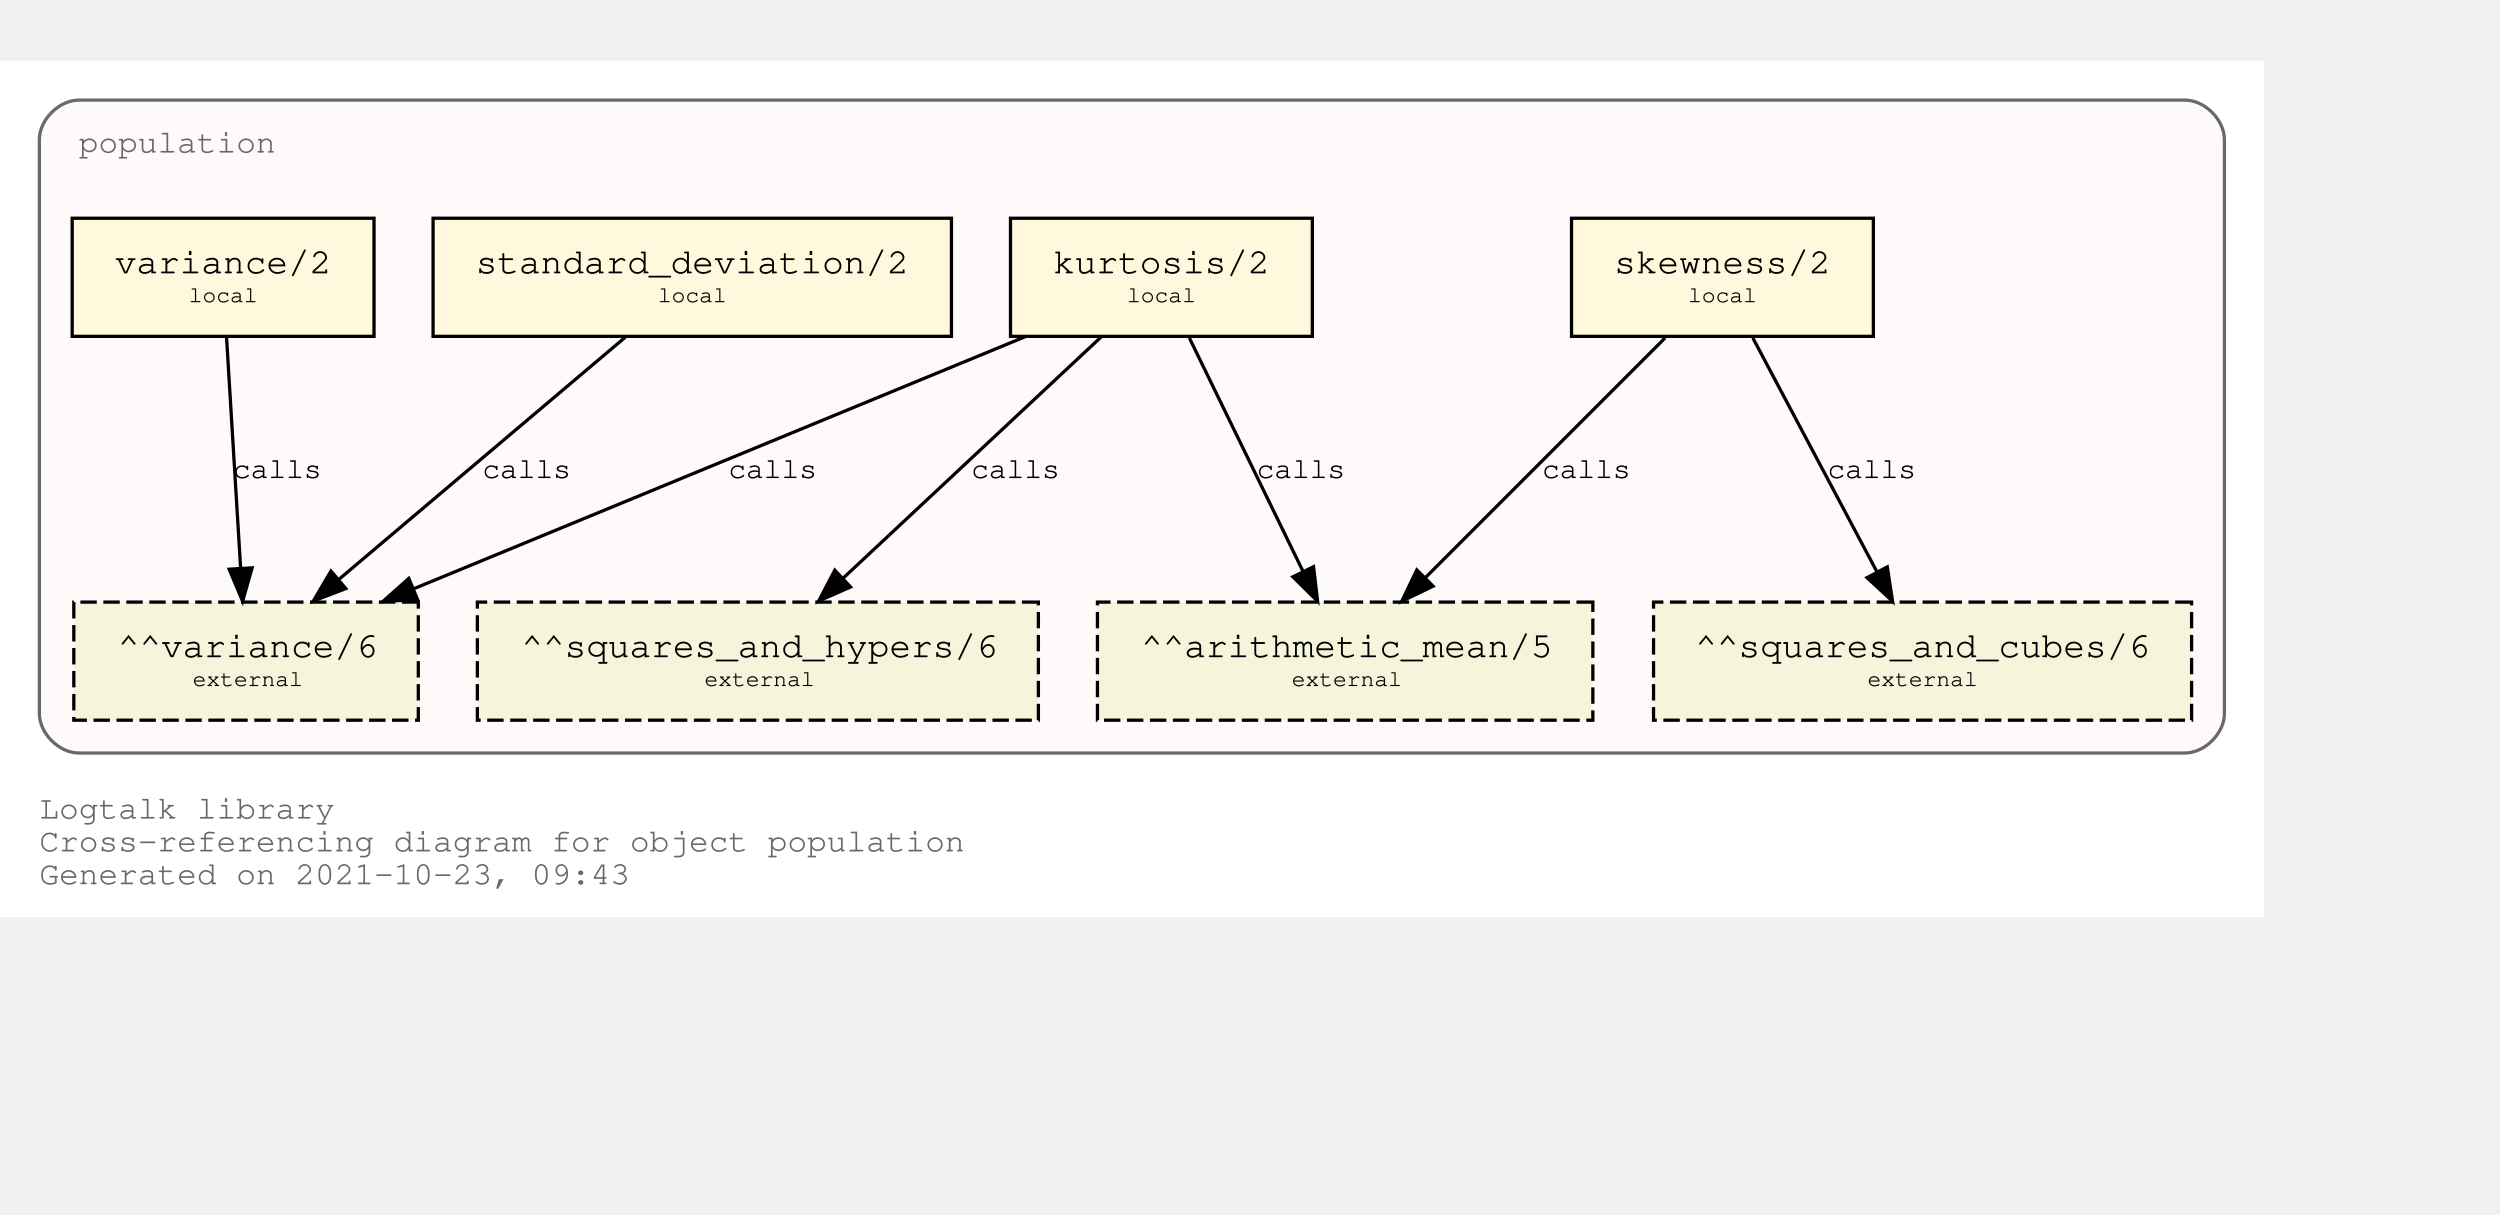
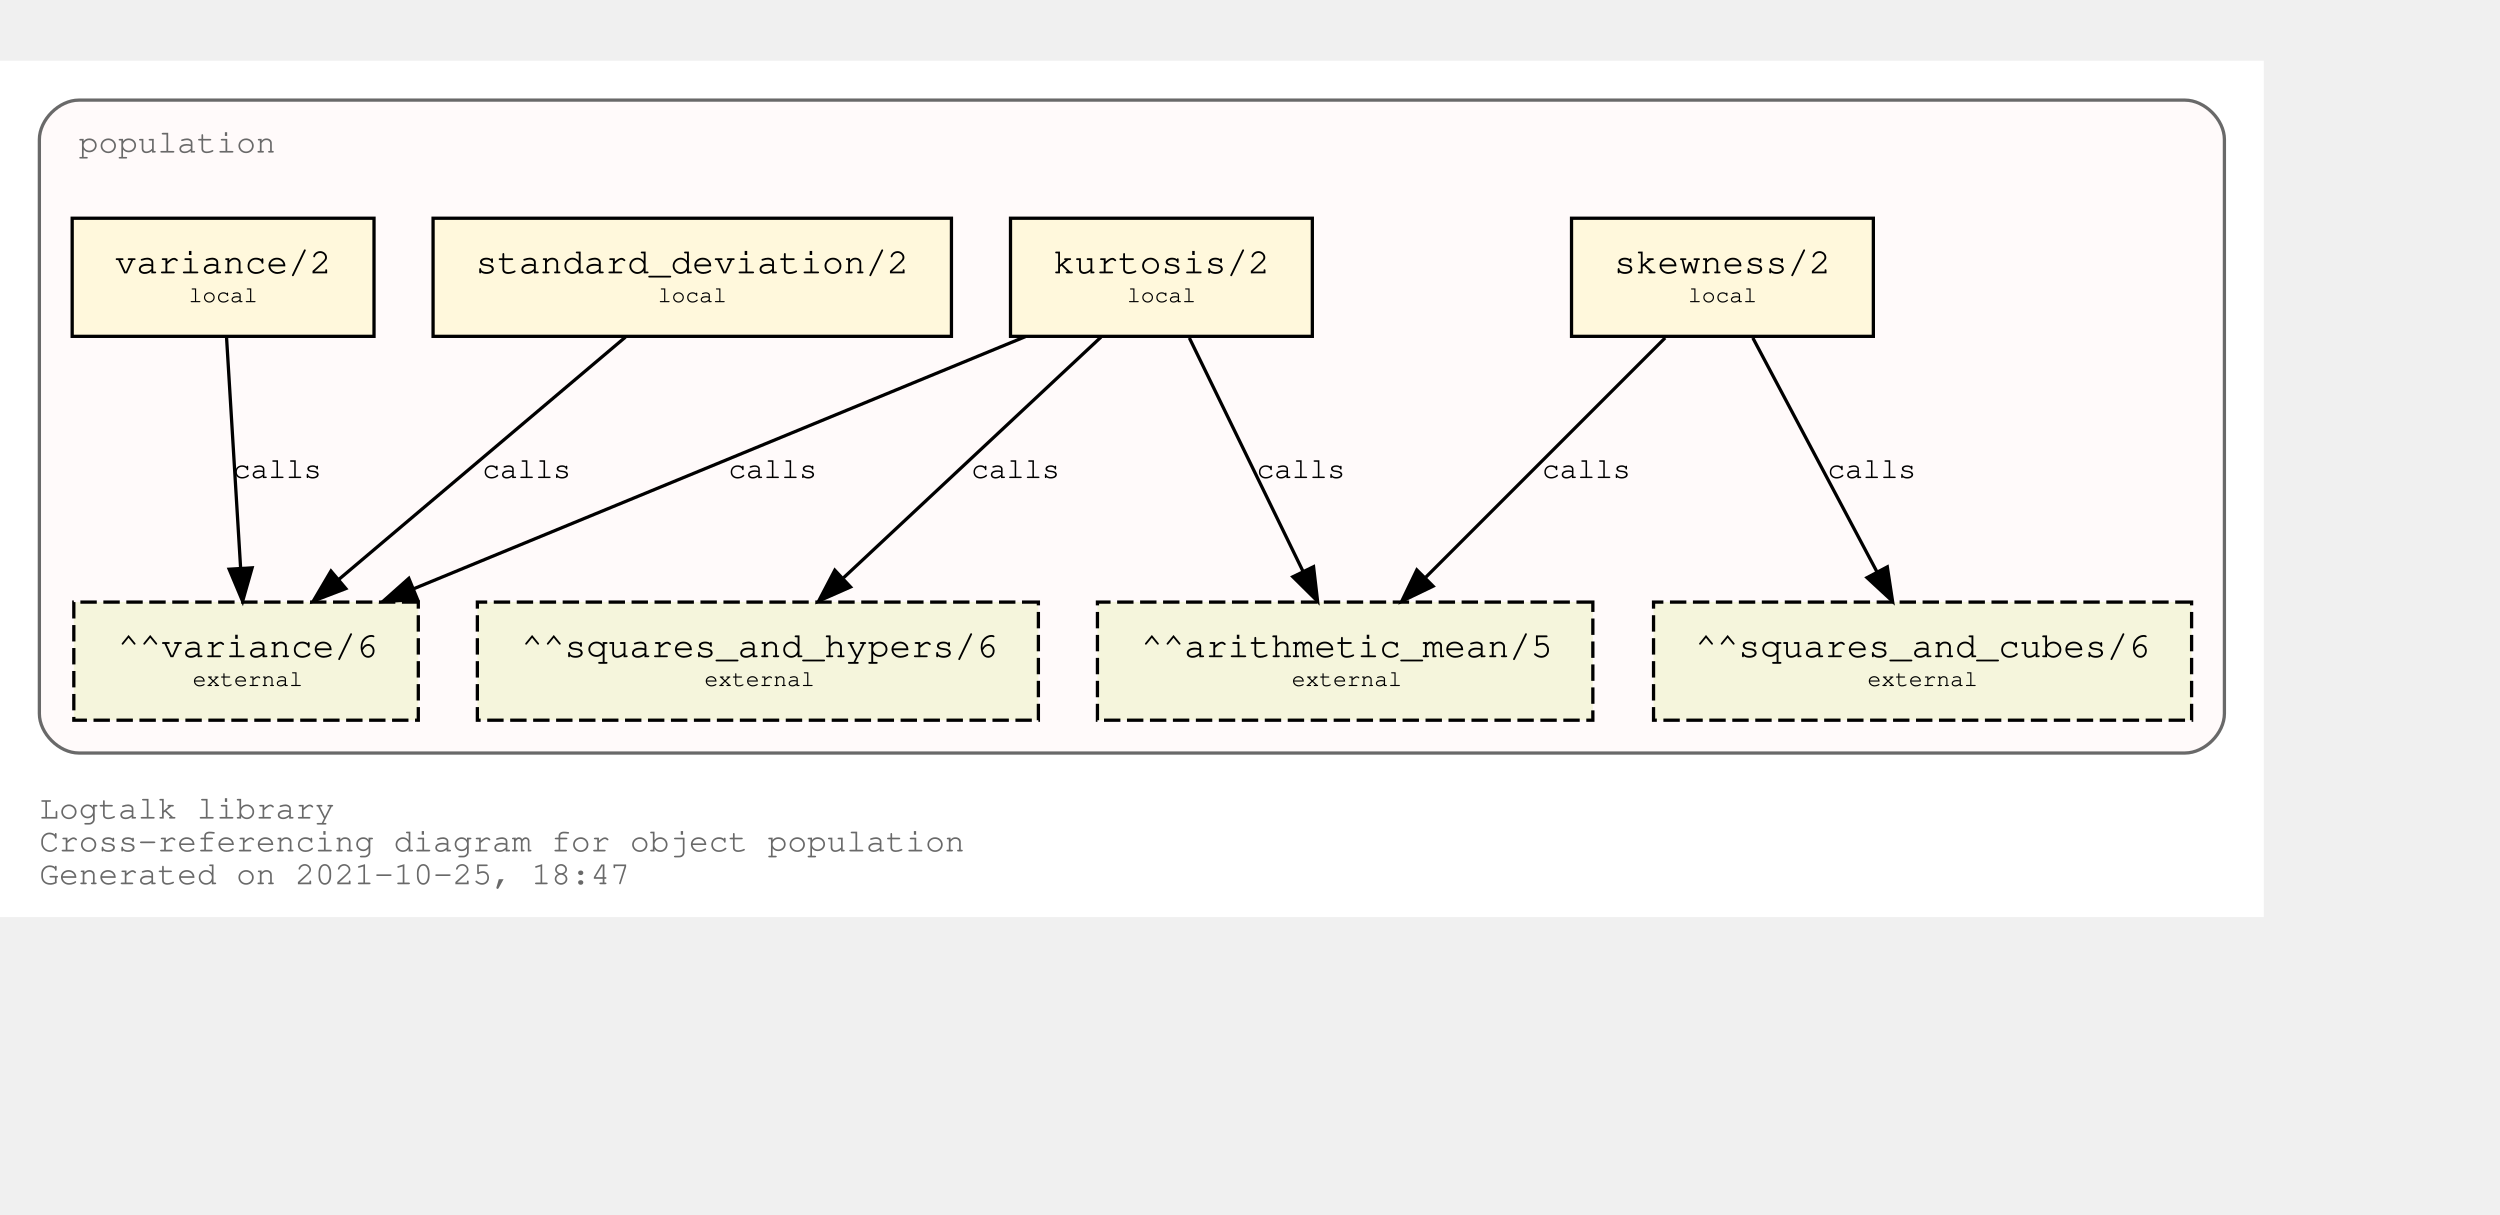
<svg xmlns="http://www.w3.org/2000/svg" xmlns:xlink="http://www.w3.org/1999/xlink" width="834pt" height="405pt" viewBox="72.00 72.00 762.00 333.00">
  <g id="graph0" class="graph" transform="scale(1 1) rotate(0) translate(76 329)">
    <polygon fill="white" stroke="transparent" points="-4,4 -4,-257 686,-257 686,4 -4,4" />
    <text text-anchor="start" x="8" y="-26" font-family="Courier,monospace" font-size="10.00" fill="dimgray">Logtalk library</text>
    <text text-anchor="start" x="8" y="-16" font-family="Courier,monospace" font-size="10.00" fill="dimgray">Cross-referencing diagram for object population</text>
-     <text text-anchor="start" x="8" y="-6" font-family="Courier,monospace" font-size="10.00" fill="dimgray">Generated on 2021-10-23, 09:43</text>
+     <text text-anchor="start" x="8" y="-6" font-family="Courier,monospace" font-size="10.00" fill="dimgray">Generated on 2021-10-25, 18:47</text>
    <g id="clust1" class="cluster">
      <g id="a_clust1">
        <a xlink:title="population">
          <path fill="snow" stroke="dimgray" d="M20,-46C20,-46 662,-46 662,-46 668,-46 674,-52 674,-58 674,-58 674,-233 674,-233 674,-239 668,-245 662,-245 662,-245 20,-245 20,-245 14,-245 8,-239 8,-233 8,-233 8,-58 8,-58 8,-52 14,-46 20,-46" />
          <g id="a_clust1_0">
-             <a xlink:href="https://github.com/LogtalkDotOrg/logtalk3/tree/3d755a0174185d2b3e790e5cfda1ae2dd86abb21/library/statistics/population.lgt" xlink:title="https://github.com/LogtalkDotOrg/logtalk3/tree/3d755a0174185d2b3e790e5cfda1ae2dd86abb21/library/statistics/population.lgt">
+             <a xlink:href="https://github.com/LogtalkDotOrg/logtalk3/tree/421daf626e5cd8411b65aeae1a152c2038342bf5/library/statistics/population.lgt" xlink:title="https://github.com/LogtalkDotOrg/logtalk3/tree/421daf626e5cd8411b65aeae1a152c2038342bf5/library/statistics/population.lgt">
              <text text-anchor="start" x="20" y="-229" font-family="Courier,monospace" font-size="10.00" fill="dimgray">population</text>
            </a>
          </g>
        </a>
      </g>
    </g>
    <g id="node1" class="node">
      <g id="a_node1">
-         <a xlink:href="https://github.com/LogtalkDotOrg/logtalk3/tree/3d755a0174185d2b3e790e5cfda1ae2dd86abb21/library/statistics/population.lgt#L33" xlink:title="https://github.com/LogtalkDotOrg/logtalk3/tree/3d755a0174185d2b3e790e5cfda1ae2dd86abb21/library/statistics/population.lgt#L33">
+         <a xlink:href="https://github.com/LogtalkDotOrg/logtalk3/tree/421daf626e5cd8411b65aeae1a152c2038342bf5/library/statistics/population.lgt#L33" xlink:title="https://github.com/LogtalkDotOrg/logtalk3/tree/421daf626e5cd8411b65aeae1a152c2038342bf5/library/statistics/population.lgt#L33">
          <polygon fill="cornsilk" stroke="black" points="567,-209 475,-209 475,-173 567,-173 567,-209" />
          <text text-anchor="start" x="482.8" y="-192.8" font-family="Courier,monospace" font-size="9.00"> </text>
          <text text-anchor="start" x="487.99" y="-192.2" font-family="Courier,monospace" font-size="11.00">skewness/2</text>
          <text text-anchor="start" x="553.8" y="-192.8" font-family="Courier,monospace" font-size="9.00"> </text>
          <text text-anchor="start" x="482.8" y="-182.8" font-family="Courier,monospace" font-size="9.00"> </text>
          <text text-anchor="start" x="510.5" y="-183.4" font-family="Courier,monospace" font-size="7.00">local</text>
          <text text-anchor="start" x="553.8" y="-182.8" font-family="Courier,monospace" font-size="9.00"> </text>
        </a>
      </g>
    </g>
    <g id="node5" class="node">
      <polygon fill="beige" stroke="black" stroke-dasharray="5,2" points="481.5,-92 330.5,-92 330.5,-56 481.5,-56 481.5,-92" />
      <text text-anchor="start" x="338.8" y="-75.8" font-family="Courier,monospace" font-size="9.00"> </text>
      <text text-anchor="start" x="343.79" y="-75.2" font-family="Courier,monospace" font-size="11.00">^^arithmetic_mean/5</text>
      <text text-anchor="start" x="468.8" y="-75.8" font-family="Courier,monospace" font-size="9.00"> </text>
      <text text-anchor="start" x="338.8" y="-65.8" font-family="Courier,monospace" font-size="9.00"> </text>
      <text text-anchor="start" x="389.7" y="-66.4" font-family="Courier,monospace" font-size="7.00">external</text>
      <text text-anchor="start" x="468.8" y="-65.8" font-family="Courier,monospace" font-size="9.00"> </text>
    </g>
    <g id="edge1" class="edge">
      <g id="a_edge1">
-         <a xlink:href="https://github.com/LogtalkDotOrg/logtalk3/tree/3d755a0174185d2b3e790e5cfda1ae2dd86abb21/library/statistics/population.lgt#L33" xlink:title="calls">
+         <a xlink:href="https://github.com/LogtalkDotOrg/logtalk3/tree/421daf626e5cd8411b65aeae1a152c2038342bf5/library/statistics/population.lgt#L33" xlink:title="calls">
          <path fill="none" stroke="black" d="M503.53,-172.53C484.09,-153.09 452.51,-121.51 430.57,-99.57" />
          <polygon fill="black" stroke="black" points="432.8,-96.85 423.25,-92.25 427.85,-101.8 432.8,-96.85" />
        </a>
      </g>
      <g id="a_edge1-label">
-         <a xlink:href="https://github.com/LogtalkDotOrg/logtalk3/tree/3d755a0174185d2b3e790e5cfda1ae2dd86abb21/library/statistics/population.lgt#L33" xlink:title="https://github.com/LogtalkDotOrg/logtalk3/tree/3d755a0174185d2b3e790e5cfda1ae2dd86abb21/library/statistics/population.lgt#L33">
+         <a xlink:href="https://github.com/LogtalkDotOrg/logtalk3/tree/421daf626e5cd8411b65aeae1a152c2038342bf5/library/statistics/population.lgt#L33" xlink:title="https://github.com/LogtalkDotOrg/logtalk3/tree/421daf626e5cd8411b65aeae1a152c2038342bf5/library/statistics/population.lgt#L33">
          <text text-anchor="start" x="466" y="-129.8" font-family="Courier,monospace" font-size="9.00">calls</text>
        </a>
      </g>
    </g>
    <g id="node6" class="node">
      <polygon fill="beige" stroke="black" stroke-dasharray="5,2" points="664,-92 500,-92 500,-56 664,-56 664,-92" />
      <text text-anchor="start" x="507.8" y="-75.8" font-family="Courier,monospace" font-size="9.00"> </text>
      <text text-anchor="start" x="512.69" y="-75.2" font-family="Courier,monospace" font-size="11.00">^^squares_and_cubes/6</text>
      <text text-anchor="start" x="650.8" y="-75.8" font-family="Courier,monospace" font-size="9.00"> </text>
      <text text-anchor="start" x="507.8" y="-65.8" font-family="Courier,monospace" font-size="9.00"> </text>
      <text text-anchor="start" x="565.2" y="-66.4" font-family="Courier,monospace" font-size="7.00">external</text>
      <text text-anchor="start" x="650.8" y="-65.8" font-family="Courier,monospace" font-size="9.00"> </text>
    </g>
    <g id="edge2" class="edge">
      <g id="a_edge2">
-         <a xlink:href="https://github.com/LogtalkDotOrg/logtalk3/tree/3d755a0174185d2b3e790e5cfda1ae2dd86abb21/library/statistics/population.lgt#L33" xlink:title="calls">
+         <a xlink:href="https://github.com/LogtalkDotOrg/logtalk3/tree/421daf626e5cd8411b65aeae1a152c2038342bf5/library/statistics/population.lgt#L33" xlink:title="calls">
          <path fill="none" stroke="black" d="M530.26,-172.53C540.31,-153.6 556.46,-123.16 568.04,-101.32" />
          <polygon fill="black" stroke="black" points="571.25,-102.73 572.85,-92.25 565.07,-99.45 571.25,-102.73" />
        </a>
      </g>
      <g id="a_edge2-label">
-         <a xlink:href="https://github.com/LogtalkDotOrg/logtalk3/tree/3d755a0174185d2b3e790e5cfda1ae2dd86abb21/library/statistics/population.lgt#L33" xlink:title="https://github.com/LogtalkDotOrg/logtalk3/tree/3d755a0174185d2b3e790e5cfda1ae2dd86abb21/library/statistics/population.lgt#L33">
+         <a xlink:href="https://github.com/LogtalkDotOrg/logtalk3/tree/421daf626e5cd8411b65aeae1a152c2038342bf5/library/statistics/population.lgt#L33" xlink:title="https://github.com/LogtalkDotOrg/logtalk3/tree/421daf626e5cd8411b65aeae1a152c2038342bf5/library/statistics/population.lgt#L33">
          <text text-anchor="start" x="553" y="-129.8" font-family="Courier,monospace" font-size="9.00">calls</text>
        </a>
      </g>
    </g>
    <g id="node2" class="node">
      <g id="a_node2">
-         <a xlink:href="https://github.com/LogtalkDotOrg/logtalk3/tree/3d755a0174185d2b3e790e5cfda1ae2dd86abb21/library/statistics/population.lgt#L41" xlink:title="https://github.com/LogtalkDotOrg/logtalk3/tree/3d755a0174185d2b3e790e5cfda1ae2dd86abb21/library/statistics/population.lgt#L41">
+         <a xlink:href="https://github.com/LogtalkDotOrg/logtalk3/tree/421daf626e5cd8411b65aeae1a152c2038342bf5/library/statistics/population.lgt#L41" xlink:title="https://github.com/LogtalkDotOrg/logtalk3/tree/421daf626e5cd8411b65aeae1a152c2038342bf5/library/statistics/population.lgt#L41">
          <polygon fill="cornsilk" stroke="black" points="396,-209 304,-209 304,-173 396,-173 396,-209" />
          <text text-anchor="start" x="311.8" y="-192.8" font-family="Courier,monospace" font-size="9.00"> </text>
          <text text-anchor="start" x="316.99" y="-192.2" font-family="Courier,monospace" font-size="11.00">kurtosis/2</text>
          <text text-anchor="start" x="382.8" y="-192.8" font-family="Courier,monospace" font-size="9.00"> </text>
          <text text-anchor="start" x="311.8" y="-182.8" font-family="Courier,monospace" font-size="9.00"> </text>
          <text text-anchor="start" x="339.5" y="-183.4" font-family="Courier,monospace" font-size="7.00">local</text>
          <text text-anchor="start" x="382.8" y="-182.8" font-family="Courier,monospace" font-size="9.00"> </text>
        </a>
      </g>
    </g>
    <g id="edge3" class="edge">
      <g id="a_edge3">
-         <a xlink:href="https://github.com/LogtalkDotOrg/logtalk3/tree/3d755a0174185d2b3e790e5cfda1ae2dd86abb21/library/statistics/population.lgt#L41" xlink:title="calls">
+         <a xlink:href="https://github.com/LogtalkDotOrg/logtalk3/tree/421daf626e5cd8411b65aeae1a152c2038342bf5/library/statistics/population.lgt#L41" xlink:title="calls">
          <path fill="none" stroke="black" d="M358.51,-172.53C367.73,-153.6 382.55,-123.16 393.18,-101.32" />
          <polygon fill="black" stroke="black" points="396.37,-102.78 397.6,-92.25 390.07,-99.71 396.37,-102.78" />
        </a>
      </g>
      <g id="a_edge3-label">
-         <a xlink:href="https://github.com/LogtalkDotOrg/logtalk3/tree/3d755a0174185d2b3e790e5cfda1ae2dd86abb21/library/statistics/population.lgt#L41" xlink:title="https://github.com/LogtalkDotOrg/logtalk3/tree/3d755a0174185d2b3e790e5cfda1ae2dd86abb21/library/statistics/population.lgt#L41">
+         <a xlink:href="https://github.com/LogtalkDotOrg/logtalk3/tree/421daf626e5cd8411b65aeae1a152c2038342bf5/library/statistics/population.lgt#L41" xlink:title="https://github.com/LogtalkDotOrg/logtalk3/tree/421daf626e5cd8411b65aeae1a152c2038342bf5/library/statistics/population.lgt#L41">
          <text text-anchor="start" x="379" y="-129.8" font-family="Courier,monospace" font-size="9.00">calls</text>
        </a>
      </g>
    </g>
    <g id="node7" class="node">
      <polygon fill="beige" stroke="black" stroke-dasharray="5,2" points="312.5,-92 141.5,-92 141.5,-56 312.5,-56 312.5,-92" />
      <text text-anchor="start" x="149.8" y="-75.8" font-family="Courier,monospace" font-size="9.00"> </text>
      <text text-anchor="start" x="154.89" y="-75.2" font-family="Courier,monospace" font-size="11.00">^^squares_and_hypers/6</text>
      <text text-anchor="start" x="299.8" y="-75.8" font-family="Courier,monospace" font-size="9.00"> </text>
      <text text-anchor="start" x="149.8" y="-65.8" font-family="Courier,monospace" font-size="9.00"> </text>
      <text text-anchor="start" x="210.7" y="-66.4" font-family="Courier,monospace" font-size="7.00">external</text>
      <text text-anchor="start" x="299.8" y="-65.8" font-family="Courier,monospace" font-size="9.00"> </text>
    </g>
    <g id="edge4" class="edge">
      <g id="a_edge4">
-         <a xlink:href="https://github.com/LogtalkDotOrg/logtalk3/tree/3d755a0174185d2b3e790e5cfda1ae2dd86abb21/library/statistics/population.lgt#L41" xlink:title="calls">
+         <a xlink:href="https://github.com/LogtalkDotOrg/logtalk3/tree/421daf626e5cd8411b65aeae1a152c2038342bf5/library/statistics/population.lgt#L41" xlink:title="calls">
          <path fill="none" stroke="black" d="M331.59,-172.78C310.75,-153.31 276.66,-121.43 253.1,-99.4" />
          <polygon fill="black" stroke="black" points="255.24,-96.61 245.54,-92.33 250.45,-101.72 255.24,-96.61" />
        </a>
      </g>
      <g id="a_edge4-label">
-         <a xlink:href="https://github.com/LogtalkDotOrg/logtalk3/tree/3d755a0174185d2b3e790e5cfda1ae2dd86abb21/library/statistics/population.lgt#L41" xlink:title="https://github.com/LogtalkDotOrg/logtalk3/tree/3d755a0174185d2b3e790e5cfda1ae2dd86abb21/library/statistics/population.lgt#L41">
+         <a xlink:href="https://github.com/LogtalkDotOrg/logtalk3/tree/421daf626e5cd8411b65aeae1a152c2038342bf5/library/statistics/population.lgt#L41" xlink:title="https://github.com/LogtalkDotOrg/logtalk3/tree/421daf626e5cd8411b65aeae1a152c2038342bf5/library/statistics/population.lgt#L41">
          <text text-anchor="start" x="292" y="-129.8" font-family="Courier,monospace" font-size="9.00">calls</text>
        </a>
      </g>
    </g>
    <g id="node8" class="node">
      <polygon fill="beige" stroke="black" stroke-dasharray="5,2" points="123.5,-92 18.5,-92 18.5,-56 123.5,-56 123.5,-92" />
      <text text-anchor="start" x="26.8" y="-75.8" font-family="Courier,monospace" font-size="9.00"> </text>
      <text text-anchor="start" x="31.89" y="-75.2" font-family="Courier,monospace" font-size="11.00">^^variance/6</text>
      <text text-anchor="start" x="110.8" y="-75.8" font-family="Courier,monospace" font-size="9.00"> </text>
      <text text-anchor="start" x="26.8" y="-65.8" font-family="Courier,monospace" font-size="9.00"> </text>
      <text text-anchor="start" x="54.7" y="-66.4" font-family="Courier,monospace" font-size="7.00">external</text>
      <text text-anchor="start" x="110.8" y="-65.8" font-family="Courier,monospace" font-size="9.00"> </text>
    </g>
    <g id="edge5" class="edge">
      <g id="a_edge5">
-         <a xlink:href="https://github.com/LogtalkDotOrg/logtalk3/tree/3d755a0174185d2b3e790e5cfda1ae2dd86abb21/library/statistics/population.lgt#L41" xlink:title="calls">
+         <a xlink:href="https://github.com/LogtalkDotOrg/logtalk3/tree/421daf626e5cd8411b65aeae1a152c2038342bf5/library/statistics/population.lgt#L41" xlink:title="calls">
          <path fill="none" stroke="black" d="M308.53,-172.91C258.84,-152.43 175.6,-118.11 122.01,-96.03" />
          <polygon fill="black" stroke="black" points="123.27,-92.76 112.7,-92.19 120.61,-99.23 123.27,-92.76" />
        </a>
      </g>
      <g id="a_edge5-label">
-         <a xlink:href="https://github.com/LogtalkDotOrg/logtalk3/tree/3d755a0174185d2b3e790e5cfda1ae2dd86abb21/library/statistics/population.lgt#L41" xlink:title="https://github.com/LogtalkDotOrg/logtalk3/tree/3d755a0174185d2b3e790e5cfda1ae2dd86abb21/library/statistics/population.lgt#L41">
+         <a xlink:href="https://github.com/LogtalkDotOrg/logtalk3/tree/421daf626e5cd8411b65aeae1a152c2038342bf5/library/statistics/population.lgt#L41" xlink:title="https://github.com/LogtalkDotOrg/logtalk3/tree/421daf626e5cd8411b65aeae1a152c2038342bf5/library/statistics/population.lgt#L41">
          <text text-anchor="start" x="218" y="-129.8" font-family="Courier,monospace" font-size="9.00">calls</text>
        </a>
      </g>
    </g>
    <g id="node3" class="node">
      <g id="a_node3">
-         <a xlink:href="https://github.com/LogtalkDotOrg/logtalk3/tree/3d755a0174185d2b3e790e5cfda1ae2dd86abb21/library/statistics/population.lgt#L50" xlink:title="https://github.com/LogtalkDotOrg/logtalk3/tree/3d755a0174185d2b3e790e5cfda1ae2dd86abb21/library/statistics/population.lgt#L50">
+         <a xlink:href="https://github.com/LogtalkDotOrg/logtalk3/tree/421daf626e5cd8411b65aeae1a152c2038342bf5/library/statistics/population.lgt#L50" xlink:title="https://github.com/LogtalkDotOrg/logtalk3/tree/421daf626e5cd8411b65aeae1a152c2038342bf5/library/statistics/population.lgt#L50">
          <polygon fill="cornsilk" stroke="black" points="286,-209 128,-209 128,-173 286,-173 286,-209" />
          <text text-anchor="start" x="135.8" y="-192.8" font-family="Courier,monospace" font-size="9.00"> </text>
          <text text-anchor="start" x="140.99" y="-192.2" font-family="Courier,monospace" font-size="11.00">standard_deviation/2</text>
          <text text-anchor="start" x="272.8" y="-192.8" font-family="Courier,monospace" font-size="9.00"> </text>
          <text text-anchor="start" x="135.8" y="-182.8" font-family="Courier,monospace" font-size="9.00"> </text>
          <text text-anchor="start" x="196.5" y="-183.4" font-family="Courier,monospace" font-size="7.00">local</text>
          <text text-anchor="start" x="272.8" y="-182.8" font-family="Courier,monospace" font-size="9.00"> </text>
        </a>
      </g>
    </g>
    <g id="edge6" class="edge">
      <g id="a_edge6">
-         <a xlink:href="https://github.com/LogtalkDotOrg/logtalk3/tree/3d755a0174185d2b3e790e5cfda1ae2dd86abb21/library/statistics/population.lgt#L50" xlink:title="calls">
+         <a xlink:href="https://github.com/LogtalkDotOrg/logtalk3/tree/421daf626e5cd8411b65aeae1a152c2038342bf5/library/statistics/population.lgt#L50" xlink:title="calls">
          <path fill="none" stroke="black" d="M186.64,-172.78C163.4,-153.14 125.26,-120.88 99.18,-98.83" />
          <polygon fill="black" stroke="black" points="101.4,-96.12 91.5,-92.33 96.88,-101.46 101.4,-96.12" />
        </a>
      </g>
      <g id="a_edge6-label">
-         <a xlink:href="https://github.com/LogtalkDotOrg/logtalk3/tree/3d755a0174185d2b3e790e5cfda1ae2dd86abb21/library/statistics/population.lgt#L50" xlink:title="https://github.com/LogtalkDotOrg/logtalk3/tree/3d755a0174185d2b3e790e5cfda1ae2dd86abb21/library/statistics/population.lgt#L50">
+         <a xlink:href="https://github.com/LogtalkDotOrg/logtalk3/tree/421daf626e5cd8411b65aeae1a152c2038342bf5/library/statistics/population.lgt#L50" xlink:title="https://github.com/LogtalkDotOrg/logtalk3/tree/421daf626e5cd8411b65aeae1a152c2038342bf5/library/statistics/population.lgt#L50">
          <text text-anchor="start" x="143" y="-129.8" font-family="Courier,monospace" font-size="9.00">calls</text>
        </a>
      </g>
    </g>
    <g id="node4" class="node">
      <g id="a_node4">
-         <a xlink:href="https://github.com/LogtalkDotOrg/logtalk3/tree/3d755a0174185d2b3e790e5cfda1ae2dd86abb21/library/statistics/population.lgt#L54" xlink:title="https://github.com/LogtalkDotOrg/logtalk3/tree/3d755a0174185d2b3e790e5cfda1ae2dd86abb21/library/statistics/population.lgt#L54">
+         <a xlink:href="https://github.com/LogtalkDotOrg/logtalk3/tree/421daf626e5cd8411b65aeae1a152c2038342bf5/library/statistics/population.lgt#L54" xlink:title="https://github.com/LogtalkDotOrg/logtalk3/tree/421daf626e5cd8411b65aeae1a152c2038342bf5/library/statistics/population.lgt#L54">
          <polygon fill="cornsilk" stroke="black" points="110,-209 18,-209 18,-173 110,-173 110,-209" />
          <text text-anchor="start" x="25.8" y="-192.8" font-family="Courier,monospace" font-size="9.00"> </text>
          <text text-anchor="start" x="30.99" y="-192.2" font-family="Courier,monospace" font-size="11.00">variance/2</text>
          <text text-anchor="start" x="96.8" y="-192.8" font-family="Courier,monospace" font-size="9.00"> </text>
          <text text-anchor="start" x="25.8" y="-182.8" font-family="Courier,monospace" font-size="9.00"> </text>
          <text text-anchor="start" x="53.5" y="-183.4" font-family="Courier,monospace" font-size="7.00">local</text>
          <text text-anchor="start" x="96.8" y="-182.8" font-family="Courier,monospace" font-size="9.00"> </text>
        </a>
      </g>
    </g>
    <g id="edge7" class="edge">
      <g id="a_edge7">
-         <a xlink:href="https://github.com/LogtalkDotOrg/logtalk3/tree/3d755a0174185d2b3e790e5cfda1ae2dd86abb21/library/statistics/population.lgt#L54" xlink:title="calls">
+         <a xlink:href="https://github.com/LogtalkDotOrg/logtalk3/tree/421daf626e5cd8411b65aeae1a152c2038342bf5/library/statistics/population.lgt#L54" xlink:title="calls">
          <path fill="none" stroke="black" d="M65.06,-172.53C66.2,-153.94 68,-124.24 69.33,-102.5" />
          <polygon fill="black" stroke="black" points="72.84,-102.45 69.95,-92.25 65.85,-102.02 72.84,-102.45" />
        </a>
      </g>
      <g id="a_edge7-label">
-         <a xlink:href="https://github.com/LogtalkDotOrg/logtalk3/tree/3d755a0174185d2b3e790e5cfda1ae2dd86abb21/library/statistics/population.lgt#L54" xlink:title="https://github.com/LogtalkDotOrg/logtalk3/tree/3d755a0174185d2b3e790e5cfda1ae2dd86abb21/library/statistics/population.lgt#L54">
+         <a xlink:href="https://github.com/LogtalkDotOrg/logtalk3/tree/421daf626e5cd8411b65aeae1a152c2038342bf5/library/statistics/population.lgt#L54" xlink:title="https://github.com/LogtalkDotOrg/logtalk3/tree/421daf626e5cd8411b65aeae1a152c2038342bf5/library/statistics/population.lgt#L54">
          <text text-anchor="start" x="67" y="-129.8" font-family="Courier,monospace" font-size="9.00">calls</text>
        </a>
      </g>
    </g>
  </g>
</svg>
